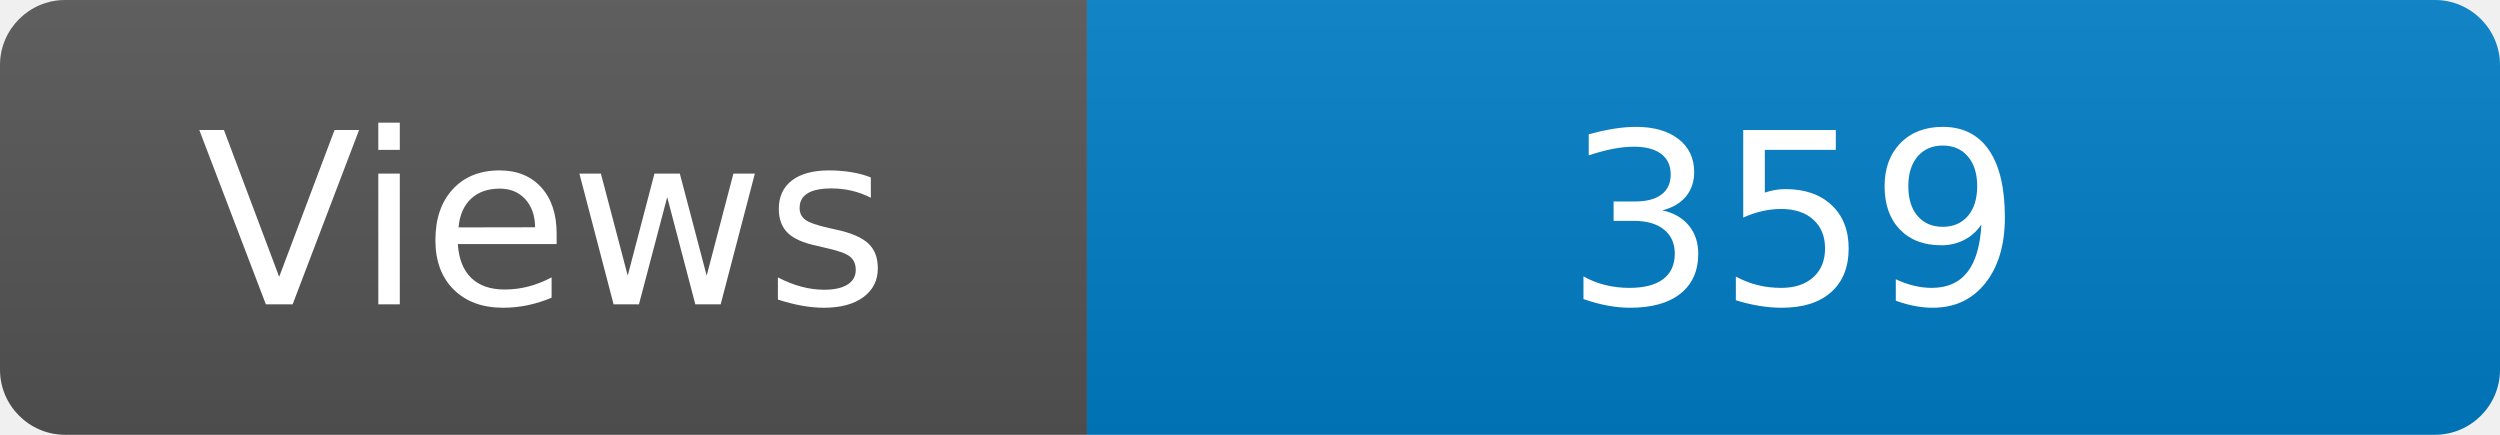
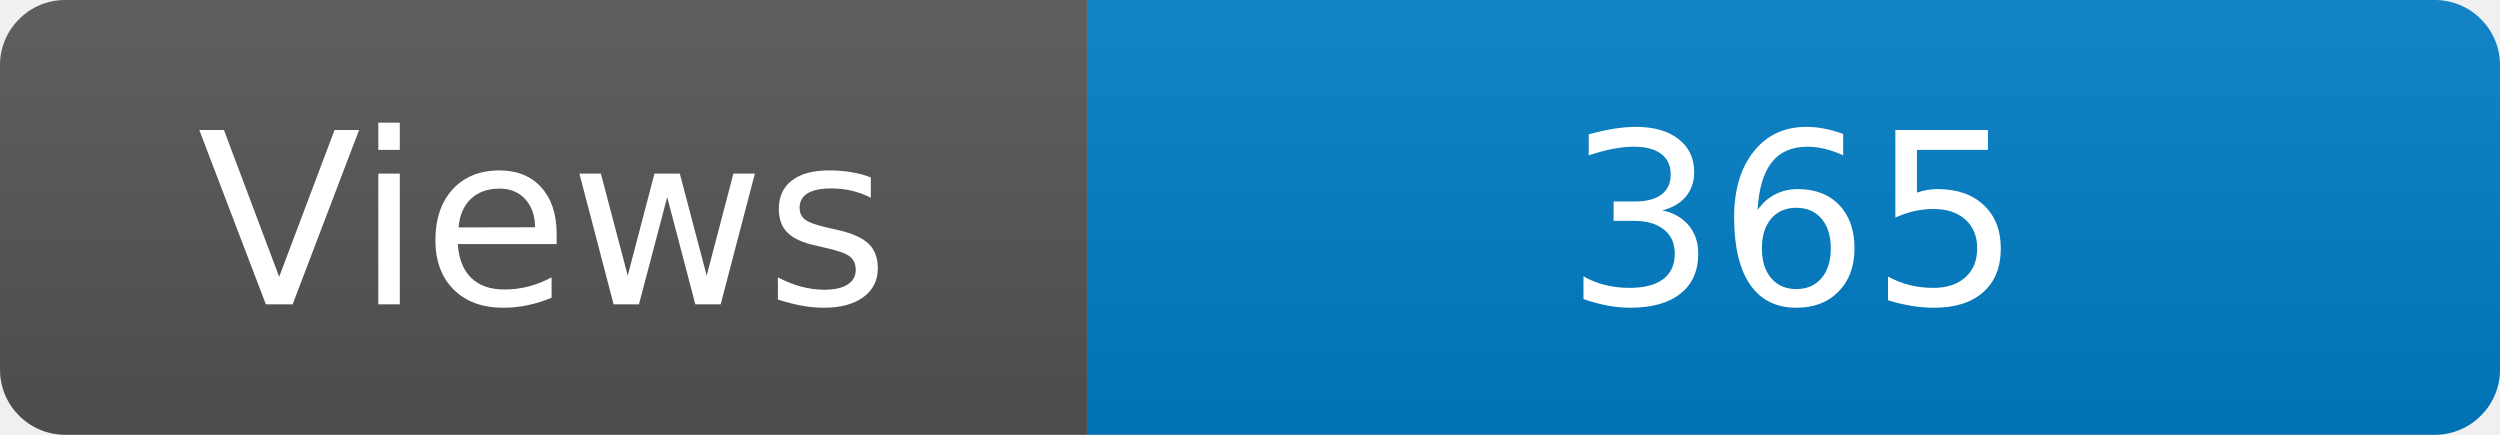
<svg xmlns="http://www.w3.org/2000/svg" width="115" height="20" role="img" aria-label="Maintained?: yes">
  <linearGradient id="s" x2="0" y2="100%">
    <stop offset="0" stop-color="#bbb" stop-opacity=".1" />
    <stop offset="1" stop-opacity=".1" />
  </linearGradient>
  <clipPath id="r">
    <rect width="115" height="20" rx="3" fill="#fff" />
  </clipPath>
  <g clip-path="url(#r)">
    <rect width="50" height="20" fill="#555" />
    <rect x="50" width="160" height="20" fill="#007ec6" />
    <rect width="115" height="20" fill="url(#s)" />
  </g>
  <g fill="#fff" text-anchor="middle" font-family="Verdana,Geneva,DejaVu Sans,sans-serif" font-size="110">
    <text x="250" y="140" transform="scale(.1)" fill="#fff">Views</text>
-     <text x="825" y="140" transform="scale(.1)" fill="#fff">359</text>
+     <text x="825" y="140" transform="scale(.1)" fill="#fff">365</text>
  </g>
</svg>
